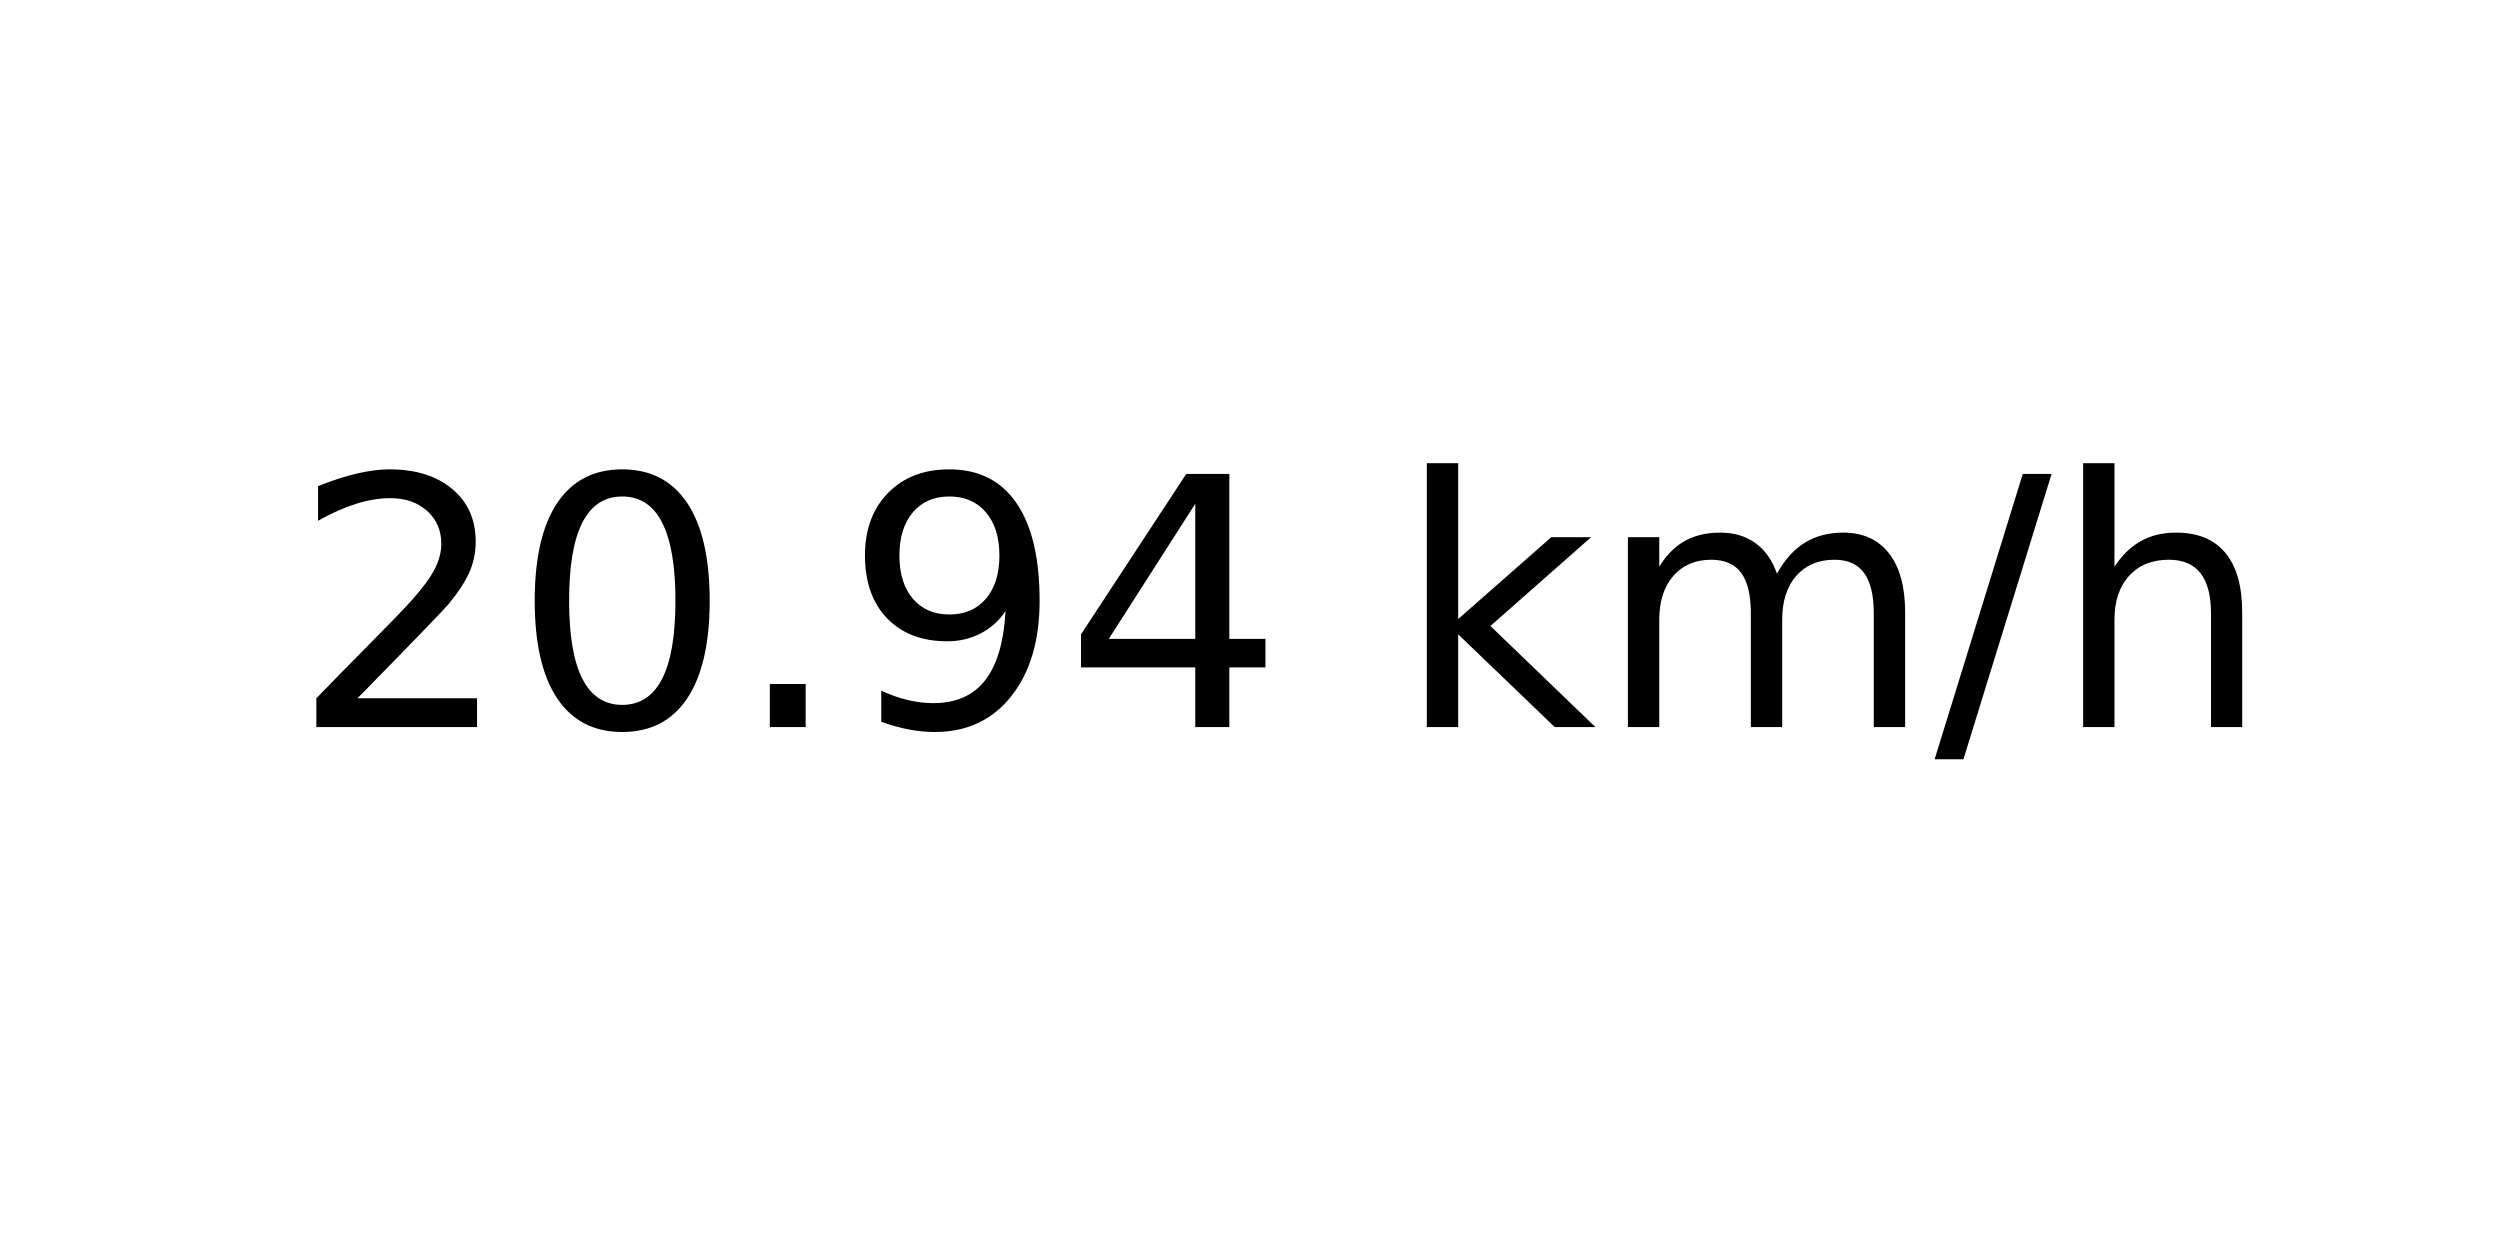
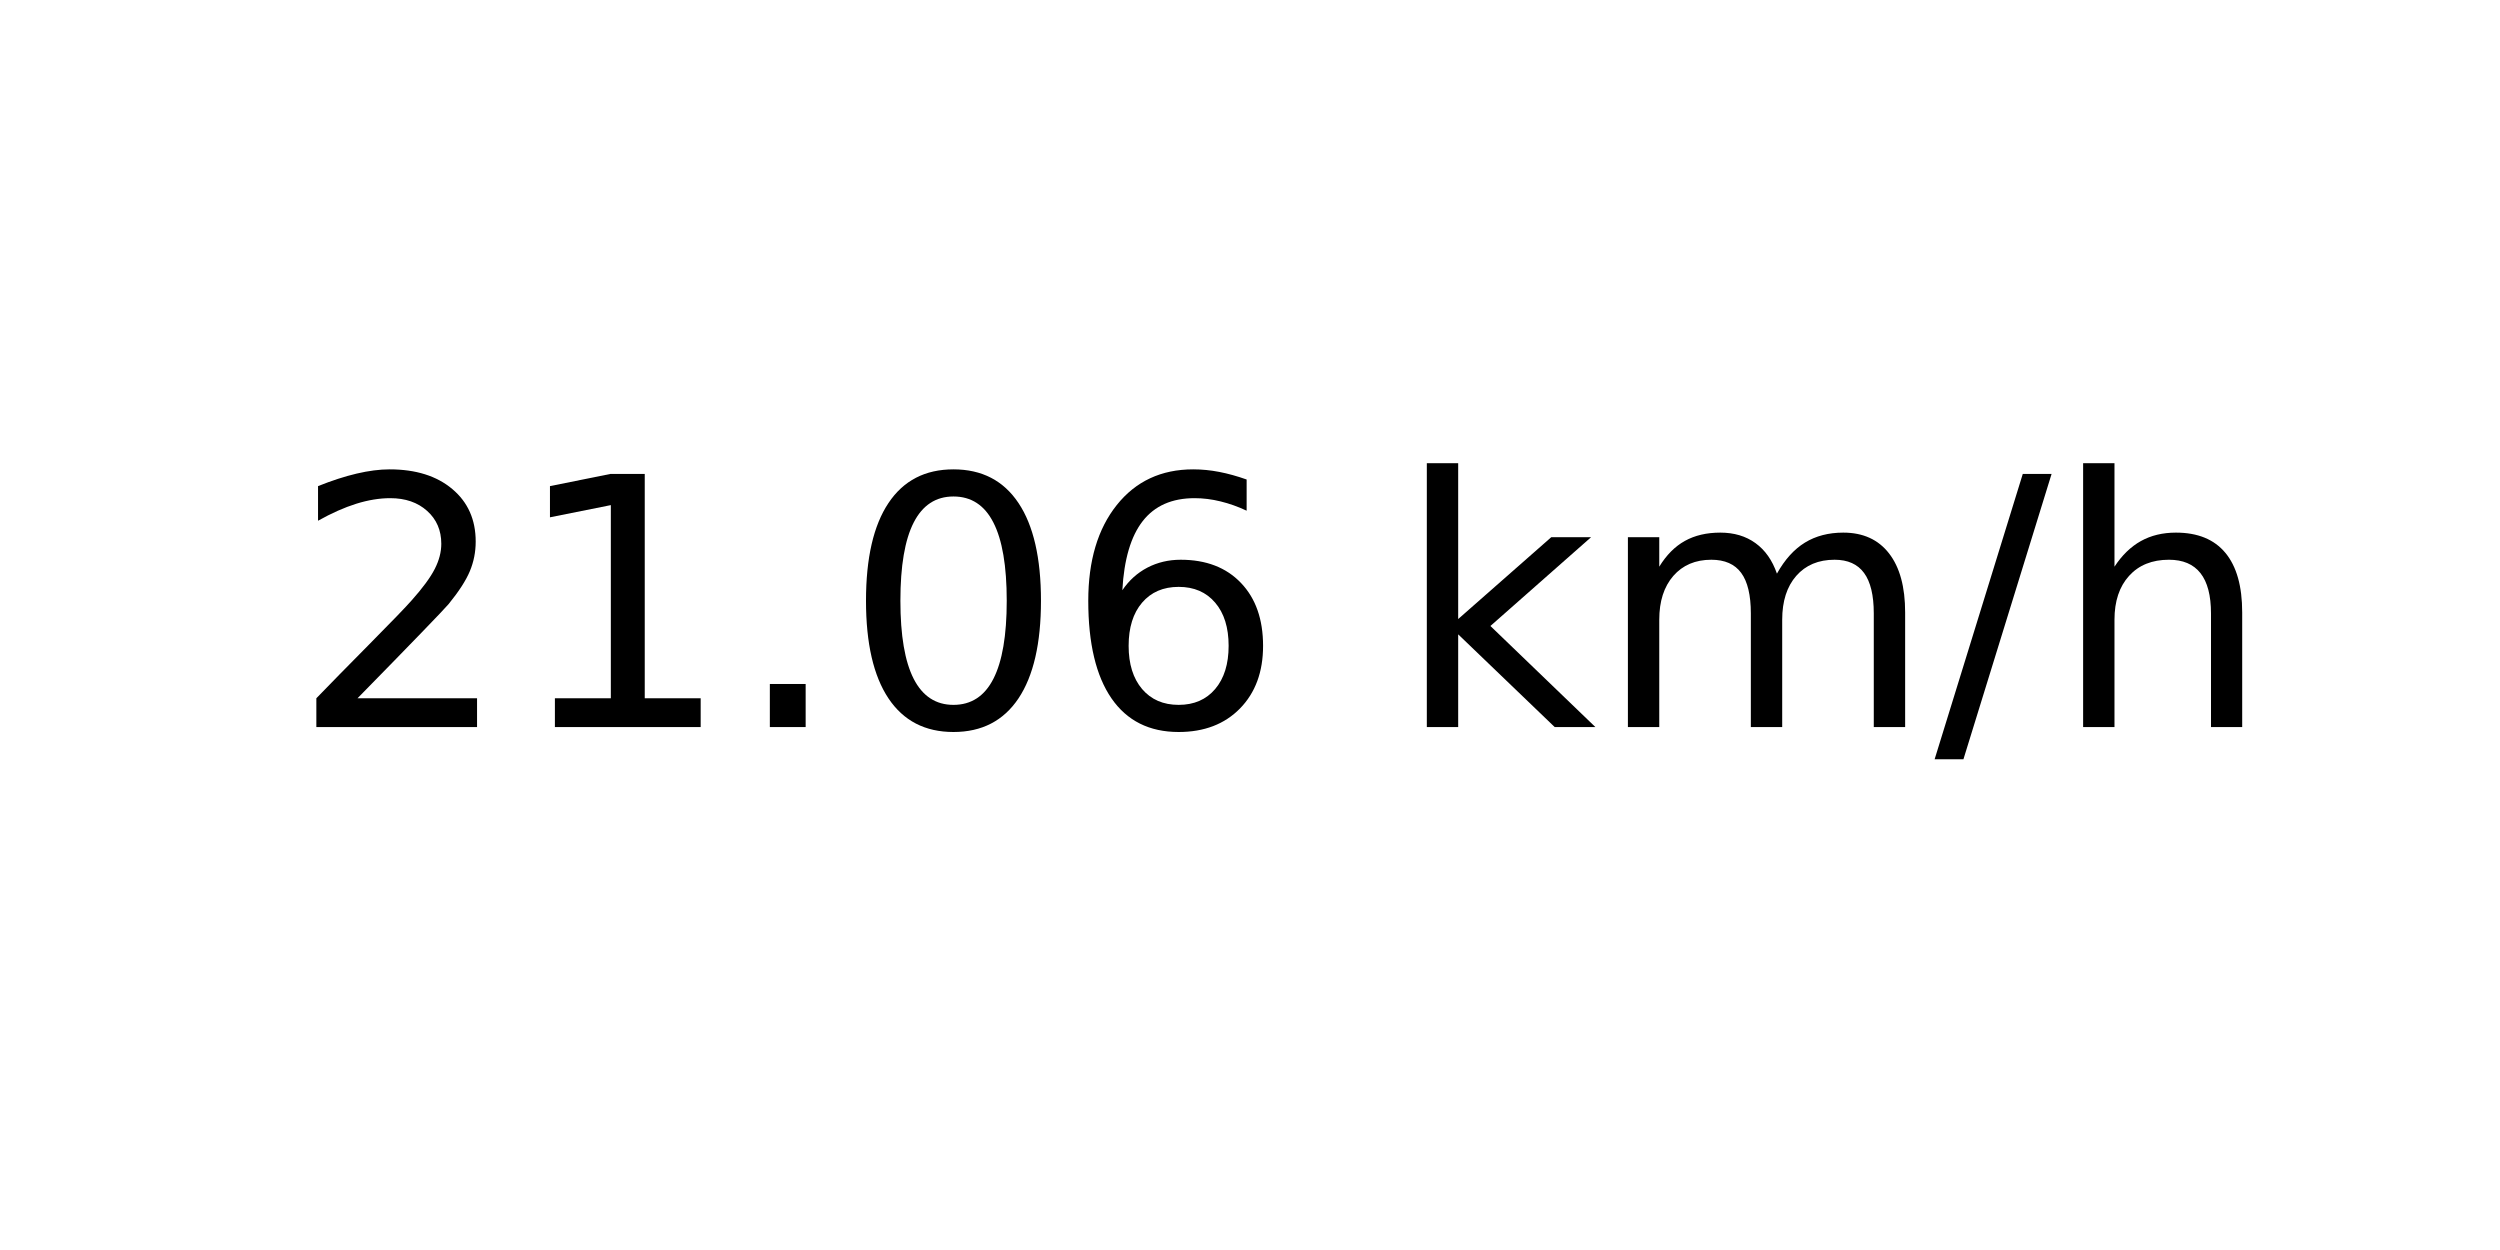
<svg xmlns="http://www.w3.org/2000/svg" xmlns:xlink="http://www.w3.org/1999/xlink" width="72pt" height="36pt" viewBox="0 0 72 36" version="1.1">
  <defs>
    <style type="text/css">*{stroke-linejoin: round; stroke-linecap: butt}</style>
  </defs>
  <g id="figure_1">
    <g id="axes_1">
      <g id="text_1">
        <g transform="translate(8.378125 20.93937) scale(0.1 -0.1)">
          <defs>
            <path id="DejaVuSans-32" d="M 1228 531  L 3431 531  L 3431 0  L 469 0  L 469 531  Q 828 903 1448 1529  Q 2069 2156 2228 2338  Q 2531 2678 2651 2914  Q 2772 3150 2772 3378  Q 2772 3750 2511 3984  Q 2250 4219 1831 4219  Q 1534 4219 1204 4116  Q 875 4013 500 3803  L 500 4441  Q 881 4594 1212 4672  Q 1544 4750 1819 4750  Q 2544 4750 2975 4387  Q 3406 4025 3406 3419  Q 3406 3131 3298 2873  Q 3191 2616 2906 2266  Q 2828 2175 2409 1742  Q 1991 1309 1228 531  z " transform="scale(0.015625)" />
+             <path id="DejaVuSans-31" d="M 794 531  L 1825 531  L 1825 4091  L 703 3866  L 703 4441  L 1819 4666  L 2450 4666  L 2450 531  L 3481 531  L 3481 0  L 794 0  L 794 531  z " transform="scale(0.015625)" />
+             <path id="DejaVuSans-2e" d="M 684 794  L 1344 794  L 1344 0  L 684 0  L 684 794  z " transform="scale(0.015625)" />
            <path id="DejaVuSans-30" d="M 2034 4250  Q 1547 4250 1301 3770  Q 1056 3291 1056 2328  Q 1056 1369 1301 889  Q 1547 409 2034 409  Q 2525 409 2770 889  Q 3016 1369 3016 2328  Q 3016 3291 2770 3770  Q 2525 4250 2034 4250  z M 2034 4750  Q 2819 4750 3233 4129  Q 3647 3509 3647 2328  Q 3647 1150 3233 529  Q 2819 -91 2034 -91  Q 1250 -91 836 529  Q 422 1150 422 2328  Q 422 3509 836 4129  Q 1250 4750 2034 4750  z " transform="scale(0.015625)" />
-             <path id="DejaVuSans-2e" d="M 684 794  L 1344 794  L 1344 0  L 684 0  L 684 794  z " transform="scale(0.015625)" />
-             <path id="DejaVuSans-39" d="M 703 97  L 703 672  Q 941 559 1184 500  Q 1428 441 1663 441  Q 2288 441 2617 861  Q 2947 1281 2994 2138  Q 2813 1869 2534 1725  Q 2256 1581 1919 1581  Q 1219 1581 811 2004  Q 403 2428 403 3163  Q 403 3881 828 4315  Q 1253 4750 1959 4750  Q 2769 4750 3195 4129  Q 3622 3509 3622 2328  Q 3622 1225 3098 567  Q 2575 -91 1691 -91  Q 1453 -91 1209 -44  Q 966 3 703 97  z M 1959 2075  Q 2384 2075 2632 2365  Q 2881 2656 2881 3163  Q 2881 3666 2632 3958  Q 2384 4250 1959 4250  Q 1534 4250 1286 3958  Q 1038 3666 1038 3163  Q 1038 2656 1286 2365  Q 1534 2075 1959 2075  z " transform="scale(0.015625)" />
-             <path id="DejaVuSans-34" d="M 2419 4116  L 825 1625  L 2419 1625  L 2419 4116  z M 2253 4666  L 3047 4666  L 3047 1625  L 3713 1625  L 3713 1100  L 3047 1100  L 3047 0  L 2419 0  L 2419 1100  L 313 1100  L 313 1709  L 2253 4666  z " transform="scale(0.015625)" />
+             <path id="DejaVuSans-36" d="M 2113 2584  Q 1688 2584 1439 2293  Q 1191 2003 1191 1497  Q 1191 994 1439 701  Q 1688 409 2113 409  Q 2538 409 2786 701  Q 3034 994 3034 1497  Q 3034 2003 2786 2293  Q 2538 2584 2113 2584  z M 3366 4563  L 3366 3988  Q 3128 4100 2886 4159  Q 2644 4219 2406 4219  Q 1781 4219 1451 3797  Q 1122 3375 1075 2522  Q 1259 2794 1537 2939  Q 1816 3084 2150 3084  Q 2853 3084 3261 2657  Q 3669 2231 3669 1497  Q 3669 778 3244 343  Q 2819 -91 2113 -91  Q 1303 -91 875 529  Q 447 1150 447 2328  Q 447 3434 972 4092  Q 1497 4750 2381 4750  Q 2619 4750 2861 4703  Q 3103 4656 3366 4563  z " transform="scale(0.015625)" />
            <path id="DejaVuSans-20" transform="scale(0.015625)" />
            <path id="DejaVuSans-6b" d="M 581 4863  L 1159 4863  L 1159 1991  L 2875 3500  L 3609 3500  L 1753 1863  L 3688 0  L 2938 0  L 1159 1709  L 1159 0  L 581 0  L 581 4863  z " transform="scale(0.015625)" />
            <path id="DejaVuSans-6d" d="M 3328 2828  Q 3544 3216 3844 3400  Q 4144 3584 4550 3584  Q 5097 3584 5394 3201  Q 5691 2819 5691 2113  L 5691 0  L 5113 0  L 5113 2094  Q 5113 2597 4934 2840  Q 4756 3084 4391 3084  Q 3944 3084 3684 2787  Q 3425 2491 3425 1978  L 3425 0  L 2847 0  L 2847 2094  Q 2847 2600 2669 2842  Q 2491 3084 2119 3084  Q 1678 3084 1418 2786  Q 1159 2488 1159 1978  L 1159 0  L 581 0  L 581 3500  L 1159 3500  L 1159 2956  Q 1356 3278 1631 3431  Q 1906 3584 2284 3584  Q 2666 3584 2933 3390  Q 3200 3197 3328 2828  z " transform="scale(0.015625)" />
            <path id="DejaVuSans-2f" d="M 1625 4666  L 2156 4666  L 531 -594  L 0 -594  L 1625 4666  z " transform="scale(0.015625)" />
            <path id="DejaVuSans-68" d="M 3513 2113  L 3513 0  L 2938 0  L 2938 2094  Q 2938 2591 2744 2837  Q 2550 3084 2163 3084  Q 1697 3084 1428 2787  Q 1159 2491 1159 1978  L 1159 0  L 581 0  L 581 4863  L 1159 4863  L 1159 2956  Q 1366 3272 1645 3428  Q 1925 3584 2291 3584  Q 2894 3584 3203 3211  Q 3513 2838 3513 2113  z " transform="scale(0.015625)" />
          </defs>
          <use xlink:href="#DejaVuSans-32" />
-           <use xlink:href="#DejaVuSans-30" x="63.623" />
+           <use xlink:href="#DejaVuSans-31" x="63.623" />
          <use xlink:href="#DejaVuSans-2e" x="127.246" />
-           <use xlink:href="#DejaVuSans-39" x="159.033" />
-           <use xlink:href="#DejaVuSans-34" x="222.656" />
+           <use xlink:href="#DejaVuSans-30" x="159.033" />
+           <use xlink:href="#DejaVuSans-36" x="222.656" />
          <use xlink:href="#DejaVuSans-20" x="286.279" />
          <use xlink:href="#DejaVuSans-6b" x="318.066" />
          <use xlink:href="#DejaVuSans-6d" x="375.977" />
          <use xlink:href="#DejaVuSans-2f" x="473.389" />
          <use xlink:href="#DejaVuSans-68" x="507.08" />
        </g>
      </g>
    </g>
  </g>
</svg>
